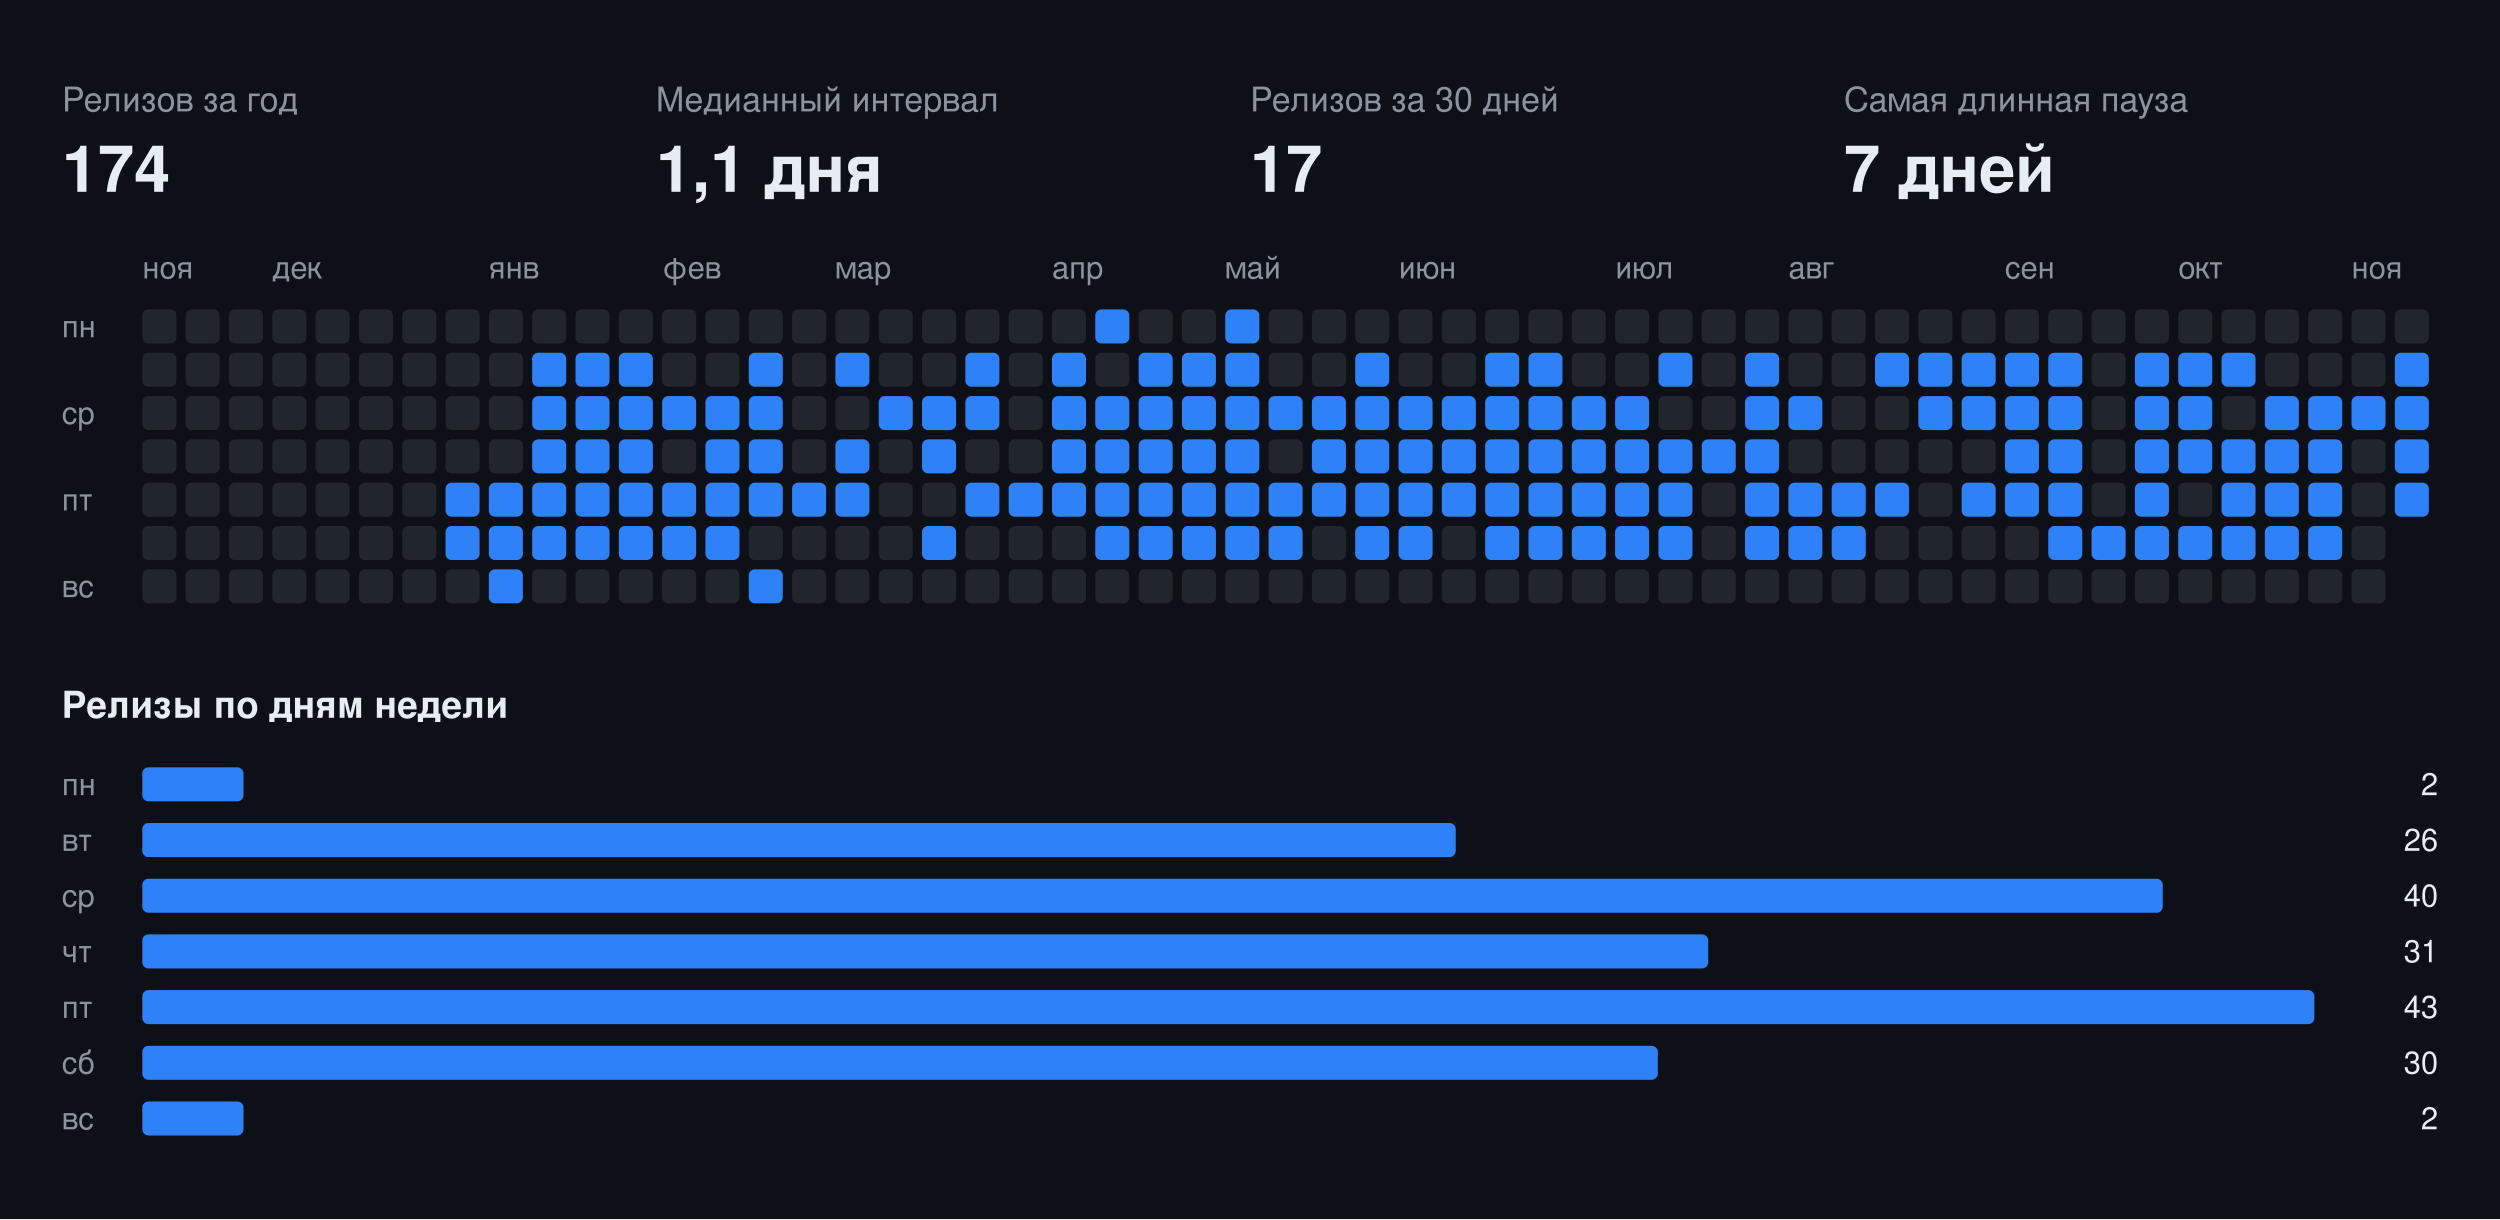
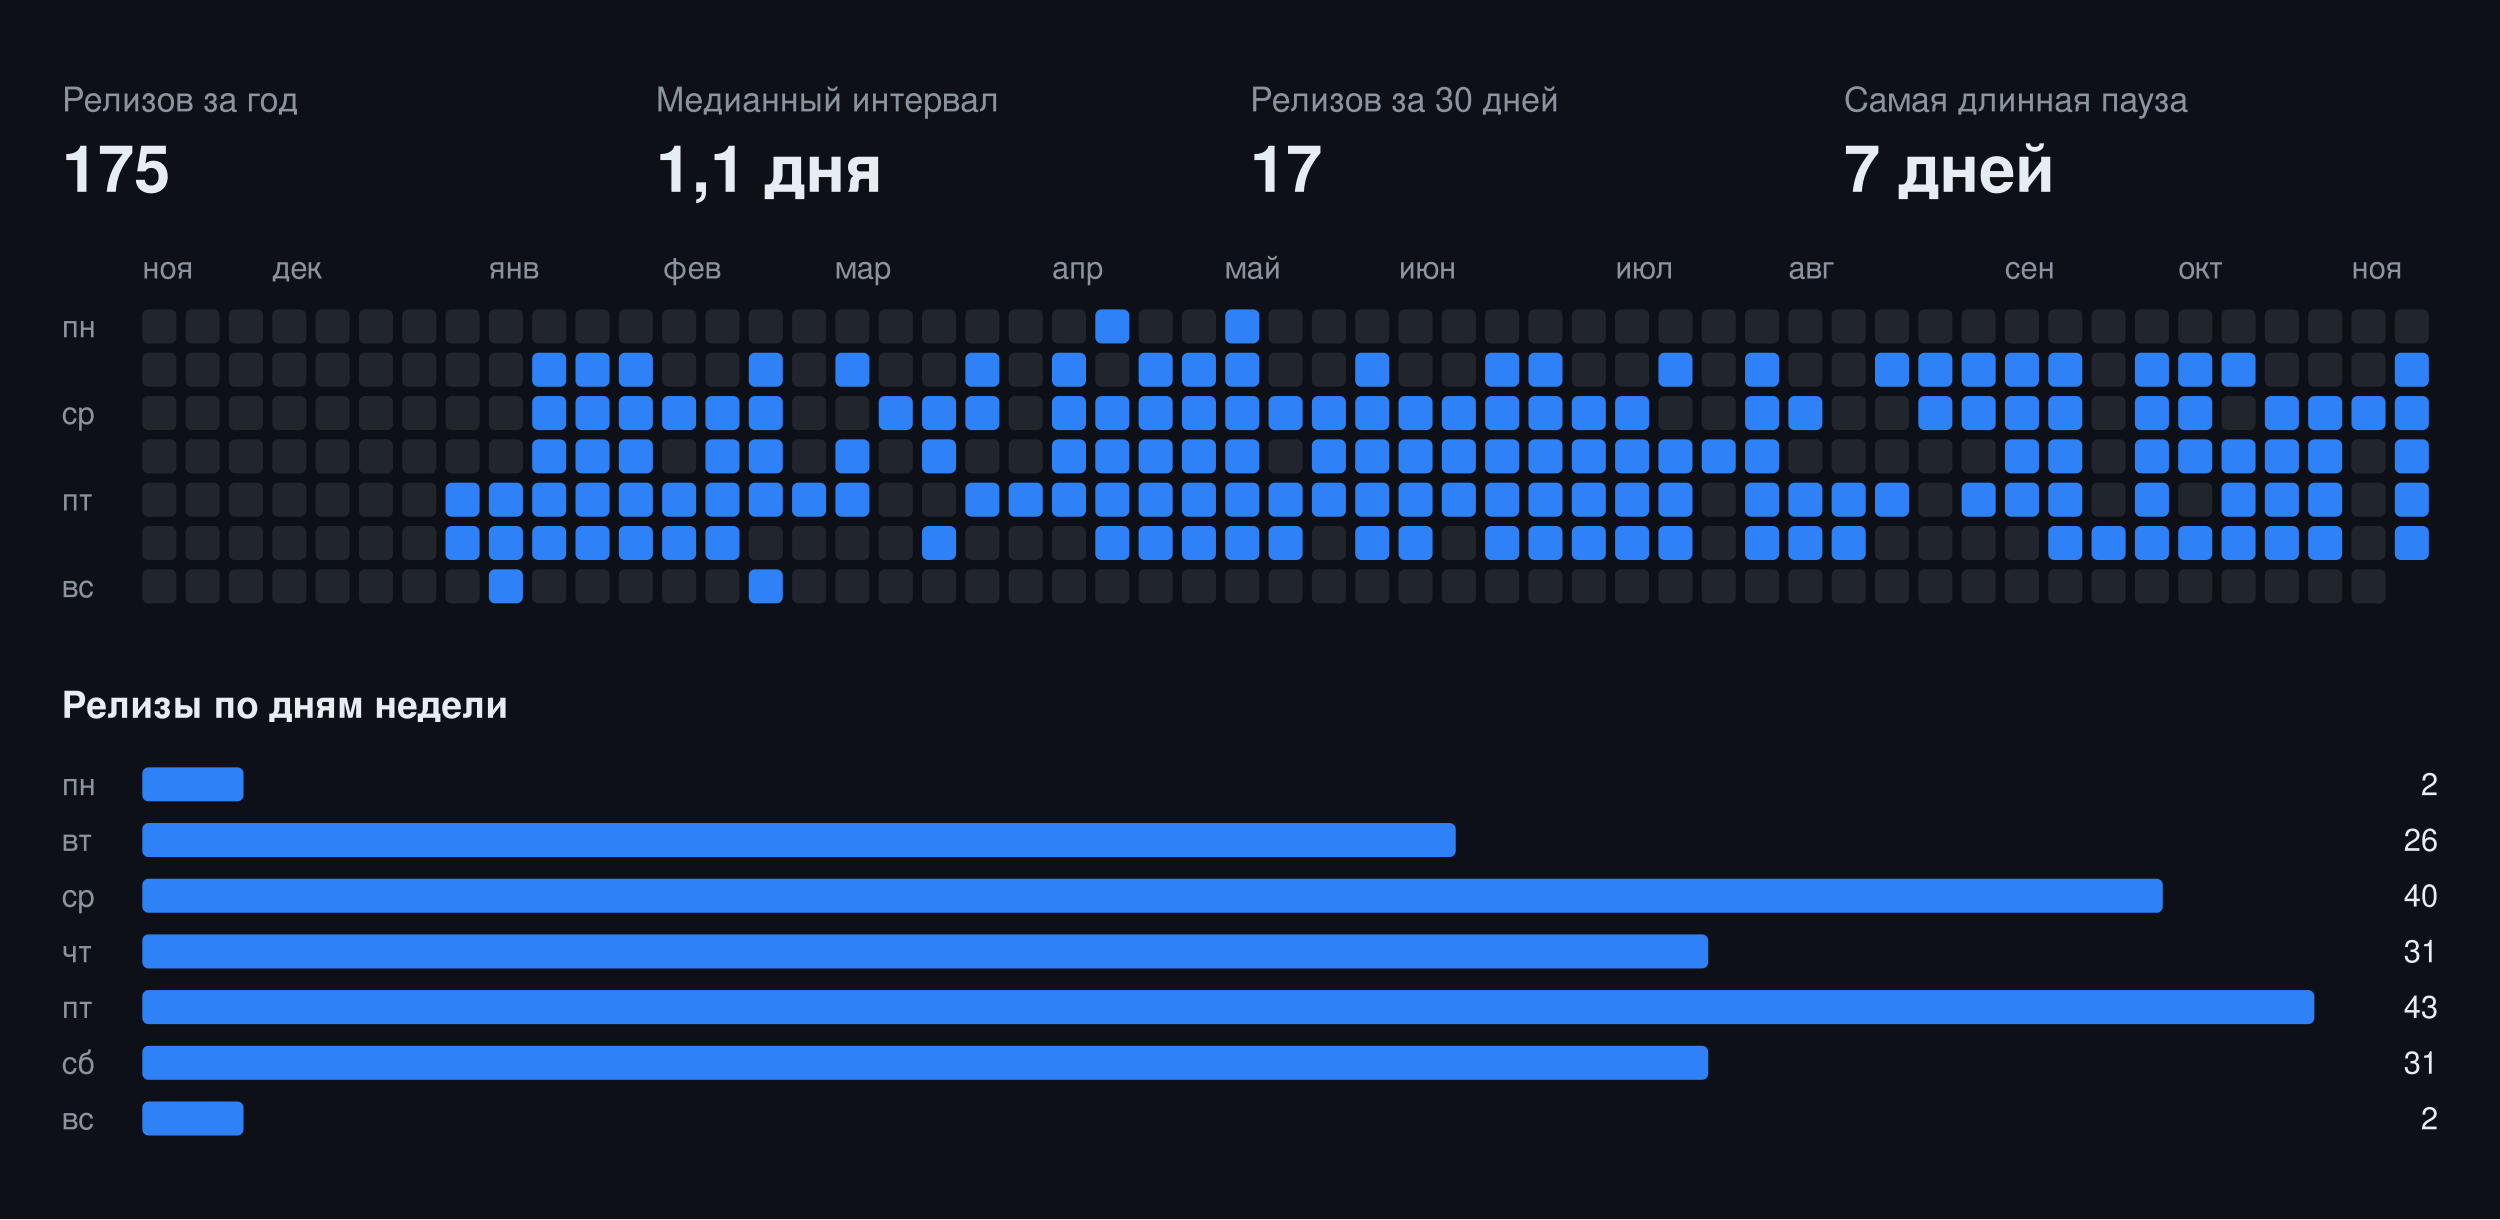
<svg xmlns="http://www.w3.org/2000/svg" width="808" height="394" viewBox="0 0 808 394" font-family="-apple-system,BlinkMacSystemFont,Segoe UI,Helvetica,Arial,sans-serif">
  <rect class="bg" width="808" height="394" fill="#0d1117" />
  <text x="20" y="36" fill="#8b949e" font-size="11">Релизов за год</text>
-   <text x="20" y="62" fill="#e6edf3" font-size="21" font-weight="700">174</text>
+   <text x="20" y="62" fill="#e6edf3" font-size="21" font-weight="700">175</text>
  <text x="212" y="36" fill="#8b949e" font-size="11">Медианный интервал</text>
  <text x="212" y="62" fill="#e6edf3" font-size="21" font-weight="700">1,1 дня</text>
  <text x="404" y="36" fill="#8b949e" font-size="11">Релизов за 30 дней</text>
  <text x="404" y="62" fill="#e6edf3" font-size="21" font-weight="700">17</text>
  <text x="596" y="36" fill="#8b949e" font-size="11">Самая длинная пауза</text>
  <text x="596" y="62" fill="#e6edf3" font-size="21" font-weight="700">7 дней</text>
  <text x="46" y="90" fill="#8b949e" font-size="10">ноя</text>
  <text x="88" y="90" fill="#8b949e" font-size="10">дек</text>
  <text x="158" y="90" fill="#8b949e" font-size="10">янв</text>
  <text x="214" y="90" fill="#8b949e" font-size="10">фев</text>
  <text x="270" y="90" fill="#8b949e" font-size="10">мар</text>
  <text x="340" y="90" fill="#8b949e" font-size="10">апр</text>
  <text x="396" y="90" fill="#8b949e" font-size="10">май</text>
  <text x="452" y="90" fill="#8b949e" font-size="10">июн</text>
  <text x="522" y="90" fill="#8b949e" font-size="10">июл</text>
  <text x="578" y="90" fill="#8b949e" font-size="10">авг</text>
  <text x="648" y="90" fill="#8b949e" font-size="10">сен</text>
  <text x="704" y="90" fill="#8b949e" font-size="10">окт</text>
  <text x="760" y="90" fill="#8b949e" font-size="10">ноя</text>
  <text x="20" y="109" fill="#8b949e" font-size="10">пн</text>
  <text x="20" y="137" fill="#8b949e" font-size="10">ср</text>
  <text x="20" y="165" fill="#8b949e" font-size="10">пт</text>
  <text x="20" y="193" fill="#8b949e" font-size="10">вс</text>
  <rect class="off" x="46" y="100" width="11" height="11" rx="2" fill="#21262d" />
  <rect class="off" x="46" y="114" width="11" height="11" rx="2" fill="#21262d" />
  <rect class="off" x="46" y="128" width="11" height="11" rx="2" fill="#21262d" />
  <rect class="off" x="46" y="142" width="11" height="11" rx="2" fill="#21262d" />
  <rect class="off" x="46" y="156" width="11" height="11" rx="2" fill="#21262d" />
  <rect class="off" x="46" y="170" width="11" height="11" rx="2" fill="#21262d" />
  <rect class="off" x="46" y="184" width="11" height="11" rx="2" fill="#21262d" />
  <rect class="off" x="60" y="100" width="11" height="11" rx="2" fill="#21262d" />
  <rect class="off" x="60" y="114" width="11" height="11" rx="2" fill="#21262d" />
  <rect class="off" x="60" y="128" width="11" height="11" rx="2" fill="#21262d" />
  <rect class="off" x="60" y="142" width="11" height="11" rx="2" fill="#21262d" />
  <rect class="off" x="60" y="156" width="11" height="11" rx="2" fill="#21262d" />
  <rect class="off" x="60" y="170" width="11" height="11" rx="2" fill="#21262d" />
  <rect class="off" x="60" y="184" width="11" height="11" rx="2" fill="#21262d" />
  <rect class="off" x="74" y="100" width="11" height="11" rx="2" fill="#21262d" />
  <rect class="off" x="74" y="114" width="11" height="11" rx="2" fill="#21262d" />
  <rect class="off" x="74" y="128" width="11" height="11" rx="2" fill="#21262d" />
  <rect class="off" x="74" y="142" width="11" height="11" rx="2" fill="#21262d" />
  <rect class="off" x="74" y="156" width="11" height="11" rx="2" fill="#21262d" />
  <rect class="off" x="74" y="170" width="11" height="11" rx="2" fill="#21262d" />
  <rect class="off" x="74" y="184" width="11" height="11" rx="2" fill="#21262d" />
  <rect class="off" x="88" y="100" width="11" height="11" rx="2" fill="#21262d" />
  <rect class="off" x="88" y="114" width="11" height="11" rx="2" fill="#21262d" />
  <rect class="off" x="88" y="128" width="11" height="11" rx="2" fill="#21262d" />
  <rect class="off" x="88" y="142" width="11" height="11" rx="2" fill="#21262d" />
  <rect class="off" x="88" y="156" width="11" height="11" rx="2" fill="#21262d" />
  <rect class="off" x="88" y="170" width="11" height="11" rx="2" fill="#21262d" />
  <rect class="off" x="88" y="184" width="11" height="11" rx="2" fill="#21262d" />
  <rect class="off" x="102" y="100" width="11" height="11" rx="2" fill="#21262d" />
  <rect class="off" x="102" y="114" width="11" height="11" rx="2" fill="#21262d" />
  <rect class="off" x="102" y="128" width="11" height="11" rx="2" fill="#21262d" />
  <rect class="off" x="102" y="142" width="11" height="11" rx="2" fill="#21262d" />
  <rect class="off" x="102" y="156" width="11" height="11" rx="2" fill="#21262d" />
  <rect class="off" x="102" y="170" width="11" height="11" rx="2" fill="#21262d" />
  <rect class="off" x="102" y="184" width="11" height="11" rx="2" fill="#21262d" />
  <rect class="off" x="116" y="100" width="11" height="11" rx="2" fill="#21262d" />
  <rect class="off" x="116" y="114" width="11" height="11" rx="2" fill="#21262d" />
  <rect class="off" x="116" y="128" width="11" height="11" rx="2" fill="#21262d" />
  <rect class="off" x="116" y="142" width="11" height="11" rx="2" fill="#21262d" />
  <rect class="off" x="116" y="156" width="11" height="11" rx="2" fill="#21262d" />
  <rect class="off" x="116" y="170" width="11" height="11" rx="2" fill="#21262d" />
  <rect class="off" x="116" y="184" width="11" height="11" rx="2" fill="#21262d" />
  <rect class="off" x="130" y="100" width="11" height="11" rx="2" fill="#21262d" />
  <rect class="off" x="130" y="114" width="11" height="11" rx="2" fill="#21262d" />
  <rect class="off" x="130" y="128" width="11" height="11" rx="2" fill="#21262d" />
  <rect class="off" x="130" y="142" width="11" height="11" rx="2" fill="#21262d" />
  <rect class="off" x="130" y="156" width="11" height="11" rx="2" fill="#21262d" />
  <rect class="off" x="130" y="170" width="11" height="11" rx="2" fill="#21262d" />
  <rect class="off" x="130" y="184" width="11" height="11" rx="2" fill="#21262d" />
  <rect class="off" x="144" y="100" width="11" height="11" rx="2" fill="#21262d" />
  <rect class="off" x="144" y="114" width="11" height="11" rx="2" fill="#21262d" />
  <rect class="off" x="144" y="128" width="11" height="11" rx="2" fill="#21262d" />
  <rect class="off" x="144" y="142" width="11" height="11" rx="2" fill="#21262d" />
  <rect class="on" x="144" y="156" width="11" height="11" rx="2" fill="#2f81f7" />
  <rect class="on" x="144" y="170" width="11" height="11" rx="2" fill="#2f81f7" />
  <rect class="off" x="144" y="184" width="11" height="11" rx="2" fill="#21262d" />
  <rect class="off" x="158" y="100" width="11" height="11" rx="2" fill="#21262d" />
  <rect class="off" x="158" y="114" width="11" height="11" rx="2" fill="#21262d" />
  <rect class="off" x="158" y="128" width="11" height="11" rx="2" fill="#21262d" />
  <rect class="off" x="158" y="142" width="11" height="11" rx="2" fill="#21262d" />
  <rect class="on" x="158" y="156" width="11" height="11" rx="2" fill="#2f81f7" />
  <rect class="on" x="158" y="170" width="11" height="11" rx="2" fill="#2f81f7" />
  <rect class="on" x="158" y="184" width="11" height="11" rx="2" fill="#2f81f7" />
  <rect class="off" x="172" y="100" width="11" height="11" rx="2" fill="#21262d" />
  <rect class="on" x="172" y="114" width="11" height="11" rx="2" fill="#2f81f7" />
  <rect class="on" x="172" y="128" width="11" height="11" rx="2" fill="#2f81f7" />
  <rect class="on" x="172" y="142" width="11" height="11" rx="2" fill="#2f81f7" />
  <rect class="on" x="172" y="156" width="11" height="11" rx="2" fill="#2f81f7" />
  <rect class="on" x="172" y="170" width="11" height="11" rx="2" fill="#2f81f7" />
  <rect class="off" x="172" y="184" width="11" height="11" rx="2" fill="#21262d" />
  <rect class="off" x="186" y="100" width="11" height="11" rx="2" fill="#21262d" />
  <rect class="on" x="186" y="114" width="11" height="11" rx="2" fill="#2f81f7" />
  <rect class="on" x="186" y="128" width="11" height="11" rx="2" fill="#2f81f7" />
  <rect class="on" x="186" y="142" width="11" height="11" rx="2" fill="#2f81f7" />
  <rect class="on" x="186" y="156" width="11" height="11" rx="2" fill="#2f81f7" />
  <rect class="on" x="186" y="170" width="11" height="11" rx="2" fill="#2f81f7" />
  <rect class="off" x="186" y="184" width="11" height="11" rx="2" fill="#21262d" />
  <rect class="off" x="200" y="100" width="11" height="11" rx="2" fill="#21262d" />
  <rect class="on" x="200" y="114" width="11" height="11" rx="2" fill="#2f81f7" />
  <rect class="on" x="200" y="128" width="11" height="11" rx="2" fill="#2f81f7" />
  <rect class="on" x="200" y="142" width="11" height="11" rx="2" fill="#2f81f7" />
  <rect class="on" x="200" y="156" width="11" height="11" rx="2" fill="#2f81f7" />
  <rect class="on" x="200" y="170" width="11" height="11" rx="2" fill="#2f81f7" />
  <rect class="off" x="200" y="184" width="11" height="11" rx="2" fill="#21262d" />
  <rect class="off" x="214" y="100" width="11" height="11" rx="2" fill="#21262d" />
  <rect class="off" x="214" y="114" width="11" height="11" rx="2" fill="#21262d" />
  <rect class="on" x="214" y="128" width="11" height="11" rx="2" fill="#2f81f7" />
  <rect class="off" x="214" y="142" width="11" height="11" rx="2" fill="#21262d" />
  <rect class="on" x="214" y="156" width="11" height="11" rx="2" fill="#2f81f7" />
  <rect class="on" x="214" y="170" width="11" height="11" rx="2" fill="#2f81f7" />
  <rect class="off" x="214" y="184" width="11" height="11" rx="2" fill="#21262d" />
  <rect class="off" x="228" y="100" width="11" height="11" rx="2" fill="#21262d" />
  <rect class="off" x="228" y="114" width="11" height="11" rx="2" fill="#21262d" />
  <rect class="on" x="228" y="128" width="11" height="11" rx="2" fill="#2f81f7" />
  <rect class="on" x="228" y="142" width="11" height="11" rx="2" fill="#2f81f7" />
  <rect class="on" x="228" y="156" width="11" height="11" rx="2" fill="#2f81f7" />
  <rect class="on" x="228" y="170" width="11" height="11" rx="2" fill="#2f81f7" />
  <rect class="off" x="228" y="184" width="11" height="11" rx="2" fill="#21262d" />
  <rect class="off" x="242" y="100" width="11" height="11" rx="2" fill="#21262d" />
  <rect class="on" x="242" y="114" width="11" height="11" rx="2" fill="#2f81f7" />
  <rect class="on" x="242" y="128" width="11" height="11" rx="2" fill="#2f81f7" />
  <rect class="on" x="242" y="142" width="11" height="11" rx="2" fill="#2f81f7" />
  <rect class="on" x="242" y="156" width="11" height="11" rx="2" fill="#2f81f7" />
  <rect class="off" x="242" y="170" width="11" height="11" rx="2" fill="#21262d" />
  <rect class="on" x="242" y="184" width="11" height="11" rx="2" fill="#2f81f7" />
  <rect class="off" x="256" y="100" width="11" height="11" rx="2" fill="#21262d" />
  <rect class="off" x="256" y="114" width="11" height="11" rx="2" fill="#21262d" />
  <rect class="off" x="256" y="128" width="11" height="11" rx="2" fill="#21262d" />
  <rect class="off" x="256" y="142" width="11" height="11" rx="2" fill="#21262d" />
  <rect class="on" x="256" y="156" width="11" height="11" rx="2" fill="#2f81f7" />
  <rect class="off" x="256" y="170" width="11" height="11" rx="2" fill="#21262d" />
  <rect class="off" x="256" y="184" width="11" height="11" rx="2" fill="#21262d" />
  <rect class="off" x="270" y="100" width="11" height="11" rx="2" fill="#21262d" />
  <rect class="on" x="270" y="114" width="11" height="11" rx="2" fill="#2f81f7" />
  <rect class="off" x="270" y="128" width="11" height="11" rx="2" fill="#21262d" />
  <rect class="on" x="270" y="142" width="11" height="11" rx="2" fill="#2f81f7" />
  <rect class="on" x="270" y="156" width="11" height="11" rx="2" fill="#2f81f7" />
  <rect class="off" x="270" y="170" width="11" height="11" rx="2" fill="#21262d" />
  <rect class="off" x="270" y="184" width="11" height="11" rx="2" fill="#21262d" />
  <rect class="off" x="284" y="100" width="11" height="11" rx="2" fill="#21262d" />
  <rect class="off" x="284" y="114" width="11" height="11" rx="2" fill="#21262d" />
  <rect class="on" x="284" y="128" width="11" height="11" rx="2" fill="#2f81f7" />
  <rect class="off" x="284" y="142" width="11" height="11" rx="2" fill="#21262d" />
  <rect class="off" x="284" y="156" width="11" height="11" rx="2" fill="#21262d" />
  <rect class="off" x="284" y="170" width="11" height="11" rx="2" fill="#21262d" />
  <rect class="off" x="284" y="184" width="11" height="11" rx="2" fill="#21262d" />
  <rect class="off" x="298" y="100" width="11" height="11" rx="2" fill="#21262d" />
  <rect class="off" x="298" y="114" width="11" height="11" rx="2" fill="#21262d" />
  <rect class="on" x="298" y="128" width="11" height="11" rx="2" fill="#2f81f7" />
  <rect class="on" x="298" y="142" width="11" height="11" rx="2" fill="#2f81f7" />
  <rect class="off" x="298" y="156" width="11" height="11" rx="2" fill="#21262d" />
  <rect class="on" x="298" y="170" width="11" height="11" rx="2" fill="#2f81f7" />
  <rect class="off" x="298" y="184" width="11" height="11" rx="2" fill="#21262d" />
  <rect class="off" x="312" y="100" width="11" height="11" rx="2" fill="#21262d" />
  <rect class="on" x="312" y="114" width="11" height="11" rx="2" fill="#2f81f7" />
  <rect class="on" x="312" y="128" width="11" height="11" rx="2" fill="#2f81f7" />
  <rect class="off" x="312" y="142" width="11" height="11" rx="2" fill="#21262d" />
  <rect class="on" x="312" y="156" width="11" height="11" rx="2" fill="#2f81f7" />
  <rect class="off" x="312" y="170" width="11" height="11" rx="2" fill="#21262d" />
  <rect class="off" x="312" y="184" width="11" height="11" rx="2" fill="#21262d" />
  <rect class="off" x="326" y="100" width="11" height="11" rx="2" fill="#21262d" />
  <rect class="off" x="326" y="114" width="11" height="11" rx="2" fill="#21262d" />
  <rect class="off" x="326" y="128" width="11" height="11" rx="2" fill="#21262d" />
  <rect class="off" x="326" y="142" width="11" height="11" rx="2" fill="#21262d" />
  <rect class="on" x="326" y="156" width="11" height="11" rx="2" fill="#2f81f7" />
  <rect class="off" x="326" y="170" width="11" height="11" rx="2" fill="#21262d" />
  <rect class="off" x="326" y="184" width="11" height="11" rx="2" fill="#21262d" />
  <rect class="off" x="340" y="100" width="11" height="11" rx="2" fill="#21262d" />
  <rect class="on" x="340" y="114" width="11" height="11" rx="2" fill="#2f81f7" />
  <rect class="on" x="340" y="128" width="11" height="11" rx="2" fill="#2f81f7" />
  <rect class="on" x="340" y="142" width="11" height="11" rx="2" fill="#2f81f7" />
  <rect class="on" x="340" y="156" width="11" height="11" rx="2" fill="#2f81f7" />
  <rect class="off" x="340" y="170" width="11" height="11" rx="2" fill="#21262d" />
  <rect class="off" x="340" y="184" width="11" height="11" rx="2" fill="#21262d" />
  <rect class="on" x="354" y="100" width="11" height="11" rx="2" fill="#2f81f7" />
  <rect class="off" x="354" y="114" width="11" height="11" rx="2" fill="#21262d" />
  <rect class="on" x="354" y="128" width="11" height="11" rx="2" fill="#2f81f7" />
  <rect class="on" x="354" y="142" width="11" height="11" rx="2" fill="#2f81f7" />
  <rect class="on" x="354" y="156" width="11" height="11" rx="2" fill="#2f81f7" />
  <rect class="on" x="354" y="170" width="11" height="11" rx="2" fill="#2f81f7" />
  <rect class="off" x="354" y="184" width="11" height="11" rx="2" fill="#21262d" />
  <rect class="off" x="368" y="100" width="11" height="11" rx="2" fill="#21262d" />
  <rect class="on" x="368" y="114" width="11" height="11" rx="2" fill="#2f81f7" />
  <rect class="on" x="368" y="128" width="11" height="11" rx="2" fill="#2f81f7" />
  <rect class="on" x="368" y="142" width="11" height="11" rx="2" fill="#2f81f7" />
  <rect class="on" x="368" y="156" width="11" height="11" rx="2" fill="#2f81f7" />
  <rect class="on" x="368" y="170" width="11" height="11" rx="2" fill="#2f81f7" />
  <rect class="off" x="368" y="184" width="11" height="11" rx="2" fill="#21262d" />
  <rect class="off" x="382" y="100" width="11" height="11" rx="2" fill="#21262d" />
  <rect class="on" x="382" y="114" width="11" height="11" rx="2" fill="#2f81f7" />
  <rect class="on" x="382" y="128" width="11" height="11" rx="2" fill="#2f81f7" />
  <rect class="on" x="382" y="142" width="11" height="11" rx="2" fill="#2f81f7" />
  <rect class="on" x="382" y="156" width="11" height="11" rx="2" fill="#2f81f7" />
  <rect class="on" x="382" y="170" width="11" height="11" rx="2" fill="#2f81f7" />
  <rect class="off" x="382" y="184" width="11" height="11" rx="2" fill="#21262d" />
  <rect class="on" x="396" y="100" width="11" height="11" rx="2" fill="#2f81f7" />
  <rect class="on" x="396" y="114" width="11" height="11" rx="2" fill="#2f81f7" />
  <rect class="on" x="396" y="128" width="11" height="11" rx="2" fill="#2f81f7" />
  <rect class="on" x="396" y="142" width="11" height="11" rx="2" fill="#2f81f7" />
  <rect class="on" x="396" y="156" width="11" height="11" rx="2" fill="#2f81f7" />
  <rect class="on" x="396" y="170" width="11" height="11" rx="2" fill="#2f81f7" />
  <rect class="off" x="396" y="184" width="11" height="11" rx="2" fill="#21262d" />
  <rect class="off" x="410" y="100" width="11" height="11" rx="2" fill="#21262d" />
  <rect class="off" x="410" y="114" width="11" height="11" rx="2" fill="#21262d" />
  <rect class="on" x="410" y="128" width="11" height="11" rx="2" fill="#2f81f7" />
  <rect class="off" x="410" y="142" width="11" height="11" rx="2" fill="#21262d" />
  <rect class="on" x="410" y="156" width="11" height="11" rx="2" fill="#2f81f7" />
  <rect class="on" x="410" y="170" width="11" height="11" rx="2" fill="#2f81f7" />
  <rect class="off" x="410" y="184" width="11" height="11" rx="2" fill="#21262d" />
  <rect class="off" x="424" y="100" width="11" height="11" rx="2" fill="#21262d" />
  <rect class="off" x="424" y="114" width="11" height="11" rx="2" fill="#21262d" />
  <rect class="on" x="424" y="128" width="11" height="11" rx="2" fill="#2f81f7" />
  <rect class="on" x="424" y="142" width="11" height="11" rx="2" fill="#2f81f7" />
  <rect class="on" x="424" y="156" width="11" height="11" rx="2" fill="#2f81f7" />
  <rect class="off" x="424" y="170" width="11" height="11" rx="2" fill="#21262d" />
  <rect class="off" x="424" y="184" width="11" height="11" rx="2" fill="#21262d" />
  <rect class="off" x="438" y="100" width="11" height="11" rx="2" fill="#21262d" />
  <rect class="on" x="438" y="114" width="11" height="11" rx="2" fill="#2f81f7" />
  <rect class="on" x="438" y="128" width="11" height="11" rx="2" fill="#2f81f7" />
  <rect class="on" x="438" y="142" width="11" height="11" rx="2" fill="#2f81f7" />
  <rect class="on" x="438" y="156" width="11" height="11" rx="2" fill="#2f81f7" />
  <rect class="on" x="438" y="170" width="11" height="11" rx="2" fill="#2f81f7" />
  <rect class="off" x="438" y="184" width="11" height="11" rx="2" fill="#21262d" />
  <rect class="off" x="452" y="100" width="11" height="11" rx="2" fill="#21262d" />
  <rect class="off" x="452" y="114" width="11" height="11" rx="2" fill="#21262d" />
  <rect class="on" x="452" y="128" width="11" height="11" rx="2" fill="#2f81f7" />
  <rect class="on" x="452" y="142" width="11" height="11" rx="2" fill="#2f81f7" />
  <rect class="on" x="452" y="156" width="11" height="11" rx="2" fill="#2f81f7" />
  <rect class="on" x="452" y="170" width="11" height="11" rx="2" fill="#2f81f7" />
  <rect class="off" x="452" y="184" width="11" height="11" rx="2" fill="#21262d" />
  <rect class="off" x="466" y="100" width="11" height="11" rx="2" fill="#21262d" />
  <rect class="off" x="466" y="114" width="11" height="11" rx="2" fill="#21262d" />
  <rect class="on" x="466" y="128" width="11" height="11" rx="2" fill="#2f81f7" />
  <rect class="on" x="466" y="142" width="11" height="11" rx="2" fill="#2f81f7" />
  <rect class="on" x="466" y="156" width="11" height="11" rx="2" fill="#2f81f7" />
  <rect class="off" x="466" y="170" width="11" height="11" rx="2" fill="#21262d" />
  <rect class="off" x="466" y="184" width="11" height="11" rx="2" fill="#21262d" />
  <rect class="off" x="480" y="100" width="11" height="11" rx="2" fill="#21262d" />
  <rect class="on" x="480" y="114" width="11" height="11" rx="2" fill="#2f81f7" />
  <rect class="on" x="480" y="128" width="11" height="11" rx="2" fill="#2f81f7" />
  <rect class="on" x="480" y="142" width="11" height="11" rx="2" fill="#2f81f7" />
  <rect class="on" x="480" y="156" width="11" height="11" rx="2" fill="#2f81f7" />
  <rect class="on" x="480" y="170" width="11" height="11" rx="2" fill="#2f81f7" />
  <rect class="off" x="480" y="184" width="11" height="11" rx="2" fill="#21262d" />
  <rect class="off" x="494" y="100" width="11" height="11" rx="2" fill="#21262d" />
  <rect class="on" x="494" y="114" width="11" height="11" rx="2" fill="#2f81f7" />
  <rect class="on" x="494" y="128" width="11" height="11" rx="2" fill="#2f81f7" />
  <rect class="on" x="494" y="142" width="11" height="11" rx="2" fill="#2f81f7" />
  <rect class="on" x="494" y="156" width="11" height="11" rx="2" fill="#2f81f7" />
  <rect class="on" x="494" y="170" width="11" height="11" rx="2" fill="#2f81f7" />
  <rect class="off" x="494" y="184" width="11" height="11" rx="2" fill="#21262d" />
  <rect class="off" x="508" y="100" width="11" height="11" rx="2" fill="#21262d" />
  <rect class="off" x="508" y="114" width="11" height="11" rx="2" fill="#21262d" />
  <rect class="on" x="508" y="128" width="11" height="11" rx="2" fill="#2f81f7" />
  <rect class="on" x="508" y="142" width="11" height="11" rx="2" fill="#2f81f7" />
  <rect class="on" x="508" y="156" width="11" height="11" rx="2" fill="#2f81f7" />
  <rect class="on" x="508" y="170" width="11" height="11" rx="2" fill="#2f81f7" />
  <rect class="off" x="508" y="184" width="11" height="11" rx="2" fill="#21262d" />
  <rect class="off" x="522" y="100" width="11" height="11" rx="2" fill="#21262d" />
  <rect class="off" x="522" y="114" width="11" height="11" rx="2" fill="#21262d" />
  <rect class="on" x="522" y="128" width="11" height="11" rx="2" fill="#2f81f7" />
  <rect class="on" x="522" y="142" width="11" height="11" rx="2" fill="#2f81f7" />
  <rect class="on" x="522" y="156" width="11" height="11" rx="2" fill="#2f81f7" />
  <rect class="on" x="522" y="170" width="11" height="11" rx="2" fill="#2f81f7" />
  <rect class="off" x="522" y="184" width="11" height="11" rx="2" fill="#21262d" />
  <rect class="off" x="536" y="100" width="11" height="11" rx="2" fill="#21262d" />
  <rect class="on" x="536" y="114" width="11" height="11" rx="2" fill="#2f81f7" />
  <rect class="off" x="536" y="128" width="11" height="11" rx="2" fill="#21262d" />
  <rect class="on" x="536" y="142" width="11" height="11" rx="2" fill="#2f81f7" />
  <rect class="on" x="536" y="156" width="11" height="11" rx="2" fill="#2f81f7" />
  <rect class="on" x="536" y="170" width="11" height="11" rx="2" fill="#2f81f7" />
  <rect class="off" x="536" y="184" width="11" height="11" rx="2" fill="#21262d" />
  <rect class="off" x="550" y="100" width="11" height="11" rx="2" fill="#21262d" />
  <rect class="off" x="550" y="114" width="11" height="11" rx="2" fill="#21262d" />
  <rect class="off" x="550" y="128" width="11" height="11" rx="2" fill="#21262d" />
  <rect class="on" x="550" y="142" width="11" height="11" rx="2" fill="#2f81f7" />
  <rect class="off" x="550" y="156" width="11" height="11" rx="2" fill="#21262d" />
  <rect class="off" x="550" y="170" width="11" height="11" rx="2" fill="#21262d" />
  <rect class="off" x="550" y="184" width="11" height="11" rx="2" fill="#21262d" />
  <rect class="off" x="564" y="100" width="11" height="11" rx="2" fill="#21262d" />
  <rect class="on" x="564" y="114" width="11" height="11" rx="2" fill="#2f81f7" />
  <rect class="on" x="564" y="128" width="11" height="11" rx="2" fill="#2f81f7" />
  <rect class="on" x="564" y="142" width="11" height="11" rx="2" fill="#2f81f7" />
  <rect class="on" x="564" y="156" width="11" height="11" rx="2" fill="#2f81f7" />
  <rect class="on" x="564" y="170" width="11" height="11" rx="2" fill="#2f81f7" />
  <rect class="off" x="564" y="184" width="11" height="11" rx="2" fill="#21262d" />
  <rect class="off" x="578" y="100" width="11" height="11" rx="2" fill="#21262d" />
  <rect class="off" x="578" y="114" width="11" height="11" rx="2" fill="#21262d" />
  <rect class="on" x="578" y="128" width="11" height="11" rx="2" fill="#2f81f7" />
  <rect class="off" x="578" y="142" width="11" height="11" rx="2" fill="#21262d" />
  <rect class="on" x="578" y="156" width="11" height="11" rx="2" fill="#2f81f7" />
  <rect class="on" x="578" y="170" width="11" height="11" rx="2" fill="#2f81f7" />
  <rect class="off" x="578" y="184" width="11" height="11" rx="2" fill="#21262d" />
  <rect class="off" x="592" y="100" width="11" height="11" rx="2" fill="#21262d" />
  <rect class="off" x="592" y="114" width="11" height="11" rx="2" fill="#21262d" />
  <rect class="off" x="592" y="128" width="11" height="11" rx="2" fill="#21262d" />
  <rect class="off" x="592" y="142" width="11" height="11" rx="2" fill="#21262d" />
  <rect class="on" x="592" y="156" width="11" height="11" rx="2" fill="#2f81f7" />
  <rect class="on" x="592" y="170" width="11" height="11" rx="2" fill="#2f81f7" />
  <rect class="off" x="592" y="184" width="11" height="11" rx="2" fill="#21262d" />
  <rect class="off" x="606" y="100" width="11" height="11" rx="2" fill="#21262d" />
  <rect class="on" x="606" y="114" width="11" height="11" rx="2" fill="#2f81f7" />
  <rect class="off" x="606" y="128" width="11" height="11" rx="2" fill="#21262d" />
  <rect class="off" x="606" y="142" width="11" height="11" rx="2" fill="#21262d" />
  <rect class="on" x="606" y="156" width="11" height="11" rx="2" fill="#2f81f7" />
  <rect class="off" x="606" y="170" width="11" height="11" rx="2" fill="#21262d" />
  <rect class="off" x="606" y="184" width="11" height="11" rx="2" fill="#21262d" />
  <rect class="off" x="620" y="100" width="11" height="11" rx="2" fill="#21262d" />
  <rect class="on" x="620" y="114" width="11" height="11" rx="2" fill="#2f81f7" />
  <rect class="on" x="620" y="128" width="11" height="11" rx="2" fill="#2f81f7" />
  <rect class="off" x="620" y="142" width="11" height="11" rx="2" fill="#21262d" />
  <rect class="off" x="620" y="156" width="11" height="11" rx="2" fill="#21262d" />
  <rect class="off" x="620" y="170" width="11" height="11" rx="2" fill="#21262d" />
  <rect class="off" x="620" y="184" width="11" height="11" rx="2" fill="#21262d" />
  <rect class="off" x="634" y="100" width="11" height="11" rx="2" fill="#21262d" />
  <rect class="on" x="634" y="114" width="11" height="11" rx="2" fill="#2f81f7" />
  <rect class="on" x="634" y="128" width="11" height="11" rx="2" fill="#2f81f7" />
  <rect class="off" x="634" y="142" width="11" height="11" rx="2" fill="#21262d" />
  <rect class="on" x="634" y="156" width="11" height="11" rx="2" fill="#2f81f7" />
  <rect class="off" x="634" y="170" width="11" height="11" rx="2" fill="#21262d" />
  <rect class="off" x="634" y="184" width="11" height="11" rx="2" fill="#21262d" />
  <rect class="off" x="648" y="100" width="11" height="11" rx="2" fill="#21262d" />
  <rect class="on" x="648" y="114" width="11" height="11" rx="2" fill="#2f81f7" />
  <rect class="on" x="648" y="128" width="11" height="11" rx="2" fill="#2f81f7" />
  <rect class="on" x="648" y="142" width="11" height="11" rx="2" fill="#2f81f7" />
  <rect class="on" x="648" y="156" width="11" height="11" rx="2" fill="#2f81f7" />
  <rect class="off" x="648" y="170" width="11" height="11" rx="2" fill="#21262d" />
  <rect class="off" x="648" y="184" width="11" height="11" rx="2" fill="#21262d" />
  <rect class="off" x="662" y="100" width="11" height="11" rx="2" fill="#21262d" />
  <rect class="on" x="662" y="114" width="11" height="11" rx="2" fill="#2f81f7" />
  <rect class="on" x="662" y="128" width="11" height="11" rx="2" fill="#2f81f7" />
  <rect class="on" x="662" y="142" width="11" height="11" rx="2" fill="#2f81f7" />
  <rect class="on" x="662" y="156" width="11" height="11" rx="2" fill="#2f81f7" />
  <rect class="on" x="662" y="170" width="11" height="11" rx="2" fill="#2f81f7" />
  <rect class="off" x="662" y="184" width="11" height="11" rx="2" fill="#21262d" />
  <rect class="off" x="676" y="100" width="11" height="11" rx="2" fill="#21262d" />
  <rect class="off" x="676" y="114" width="11" height="11" rx="2" fill="#21262d" />
  <rect class="off" x="676" y="128" width="11" height="11" rx="2" fill="#21262d" />
  <rect class="off" x="676" y="142" width="11" height="11" rx="2" fill="#21262d" />
  <rect class="off" x="676" y="156" width="11" height="11" rx="2" fill="#21262d" />
  <rect class="on" x="676" y="170" width="11" height="11" rx="2" fill="#2f81f7" />
  <rect class="off" x="676" y="184" width="11" height="11" rx="2" fill="#21262d" />
  <rect class="off" x="690" y="100" width="11" height="11" rx="2" fill="#21262d" />
  <rect class="on" x="690" y="114" width="11" height="11" rx="2" fill="#2f81f7" />
  <rect class="on" x="690" y="128" width="11" height="11" rx="2" fill="#2f81f7" />
  <rect class="on" x="690" y="142" width="11" height="11" rx="2" fill="#2f81f7" />
  <rect class="on" x="690" y="156" width="11" height="11" rx="2" fill="#2f81f7" />
  <rect class="on" x="690" y="170" width="11" height="11" rx="2" fill="#2f81f7" />
  <rect class="off" x="690" y="184" width="11" height="11" rx="2" fill="#21262d" />
  <rect class="off" x="704" y="100" width="11" height="11" rx="2" fill="#21262d" />
  <rect class="on" x="704" y="114" width="11" height="11" rx="2" fill="#2f81f7" />
  <rect class="on" x="704" y="128" width="11" height="11" rx="2" fill="#2f81f7" />
  <rect class="on" x="704" y="142" width="11" height="11" rx="2" fill="#2f81f7" />
  <rect class="off" x="704" y="156" width="11" height="11" rx="2" fill="#21262d" />
  <rect class="on" x="704" y="170" width="11" height="11" rx="2" fill="#2f81f7" />
  <rect class="off" x="704" y="184" width="11" height="11" rx="2" fill="#21262d" />
  <rect class="off" x="718" y="100" width="11" height="11" rx="2" fill="#21262d" />
  <rect class="on" x="718" y="114" width="11" height="11" rx="2" fill="#2f81f7" />
  <rect class="off" x="718" y="128" width="11" height="11" rx="2" fill="#21262d" />
  <rect class="on" x="718" y="142" width="11" height="11" rx="2" fill="#2f81f7" />
  <rect class="on" x="718" y="156" width="11" height="11" rx="2" fill="#2f81f7" />
  <rect class="on" x="718" y="170" width="11" height="11" rx="2" fill="#2f81f7" />
  <rect class="off" x="718" y="184" width="11" height="11" rx="2" fill="#21262d" />
  <rect class="off" x="732" y="100" width="11" height="11" rx="2" fill="#21262d" />
  <rect class="off" x="732" y="114" width="11" height="11" rx="2" fill="#21262d" />
  <rect class="on" x="732" y="128" width="11" height="11" rx="2" fill="#2f81f7" />
  <rect class="on" x="732" y="142" width="11" height="11" rx="2" fill="#2f81f7" />
  <rect class="on" x="732" y="156" width="11" height="11" rx="2" fill="#2f81f7" />
  <rect class="on" x="732" y="170" width="11" height="11" rx="2" fill="#2f81f7" />
  <rect class="off" x="732" y="184" width="11" height="11" rx="2" fill="#21262d" />
  <rect class="off" x="746" y="100" width="11" height="11" rx="2" fill="#21262d" />
  <rect class="off" x="746" y="114" width="11" height="11" rx="2" fill="#21262d" />
  <rect class="on" x="746" y="128" width="11" height="11" rx="2" fill="#2f81f7" />
  <rect class="on" x="746" y="142" width="11" height="11" rx="2" fill="#2f81f7" />
  <rect class="on" x="746" y="156" width="11" height="11" rx="2" fill="#2f81f7" />
  <rect class="on" x="746" y="170" width="11" height="11" rx="2" fill="#2f81f7" />
  <rect class="off" x="746" y="184" width="11" height="11" rx="2" fill="#21262d" />
  <rect class="off" x="760" y="100" width="11" height="11" rx="2" fill="#21262d" />
  <rect class="off" x="760" y="114" width="11" height="11" rx="2" fill="#21262d" />
  <rect class="on" x="760" y="128" width="11" height="11" rx="2" fill="#2f81f7" />
  <rect class="off" x="760" y="142" width="11" height="11" rx="2" fill="#21262d" />
  <rect class="off" x="760" y="156" width="11" height="11" rx="2" fill="#21262d" />
  <rect class="off" x="760" y="170" width="11" height="11" rx="2" fill="#21262d" />
  <rect class="off" x="760" y="184" width="11" height="11" rx="2" fill="#21262d" />
  <rect class="off" x="774" y="100" width="11" height="11" rx="2" fill="#21262d" />
  <rect class="on" x="774" y="114" width="11" height="11" rx="2" fill="#2f81f7" />
  <rect class="on" x="774" y="128" width="11" height="11" rx="2" fill="#2f81f7" />
  <rect class="on" x="774" y="142" width="11" height="11" rx="2" fill="#2f81f7" />
  <rect class="on" x="774" y="156" width="11" height="11" rx="2" fill="#2f81f7" />
+   <rect class="on" x="774" y="170" width="11" height="11" rx="2" fill="#2f81f7" />
  <text x="20" y="232" fill="#e6edf3" font-size="12" font-weight="600">Релизы по дням недели</text>
  <text x="20" y="257" fill="#8b949e" font-size="10">пн</text>
  <rect x="46" y="248" width="32.7" height="11" rx="2" fill="#2f81f7" />
  <text x="788" y="257" fill="#e6edf3" font-size="10" text-anchor="end">2</text>
  <text x="20" y="275" fill="#8b949e" font-size="10">вт</text>
  <rect x="46" y="266" width="424.5" height="11" rx="2" fill="#2f81f7" />
  <text x="788" y="275" fill="#e6edf3" font-size="10" text-anchor="end">26</text>
  <text x="20" y="293" fill="#8b949e" font-size="10">ср</text>
  <rect x="46" y="284" width="653.0" height="11" rx="2" fill="#2f81f7" />
  <text x="788" y="293" fill="#e6edf3" font-size="10" text-anchor="end">40</text>
  <text x="20" y="311" fill="#8b949e" font-size="10">чт</text>
  <rect x="46" y="302" width="506.1" height="11" rx="2" fill="#2f81f7" />
  <text x="788" y="311" fill="#e6edf3" font-size="10" text-anchor="end">31</text>
  <text x="20" y="329" fill="#8b949e" font-size="10">пт</text>
  <rect x="46" y="320" width="702.0" height="11" rx="2" fill="#2f81f7" />
  <text x="788" y="329" fill="#e6edf3" font-size="10" text-anchor="end">43</text>
  <text x="20" y="347" fill="#8b949e" font-size="10">сб</text>
-   <rect x="46" y="338" width="489.8" height="11" rx="2" fill="#2f81f7" />
-   <text x="788" y="347" fill="#e6edf3" font-size="10" text-anchor="end">30</text>
+   <rect x="46" y="338" width="506.1" height="11" rx="2" fill="#2f81f7" />
+   <text x="788" y="347" fill="#e6edf3" font-size="10" text-anchor="end">31</text>
  <text x="20" y="365" fill="#8b949e" font-size="10">вс</text>
  <rect x="46" y="356" width="32.7" height="11" rx="2" fill="#2f81f7" />
  <text x="788" y="365" fill="#e6edf3" font-size="10" text-anchor="end">2</text>
</svg>
